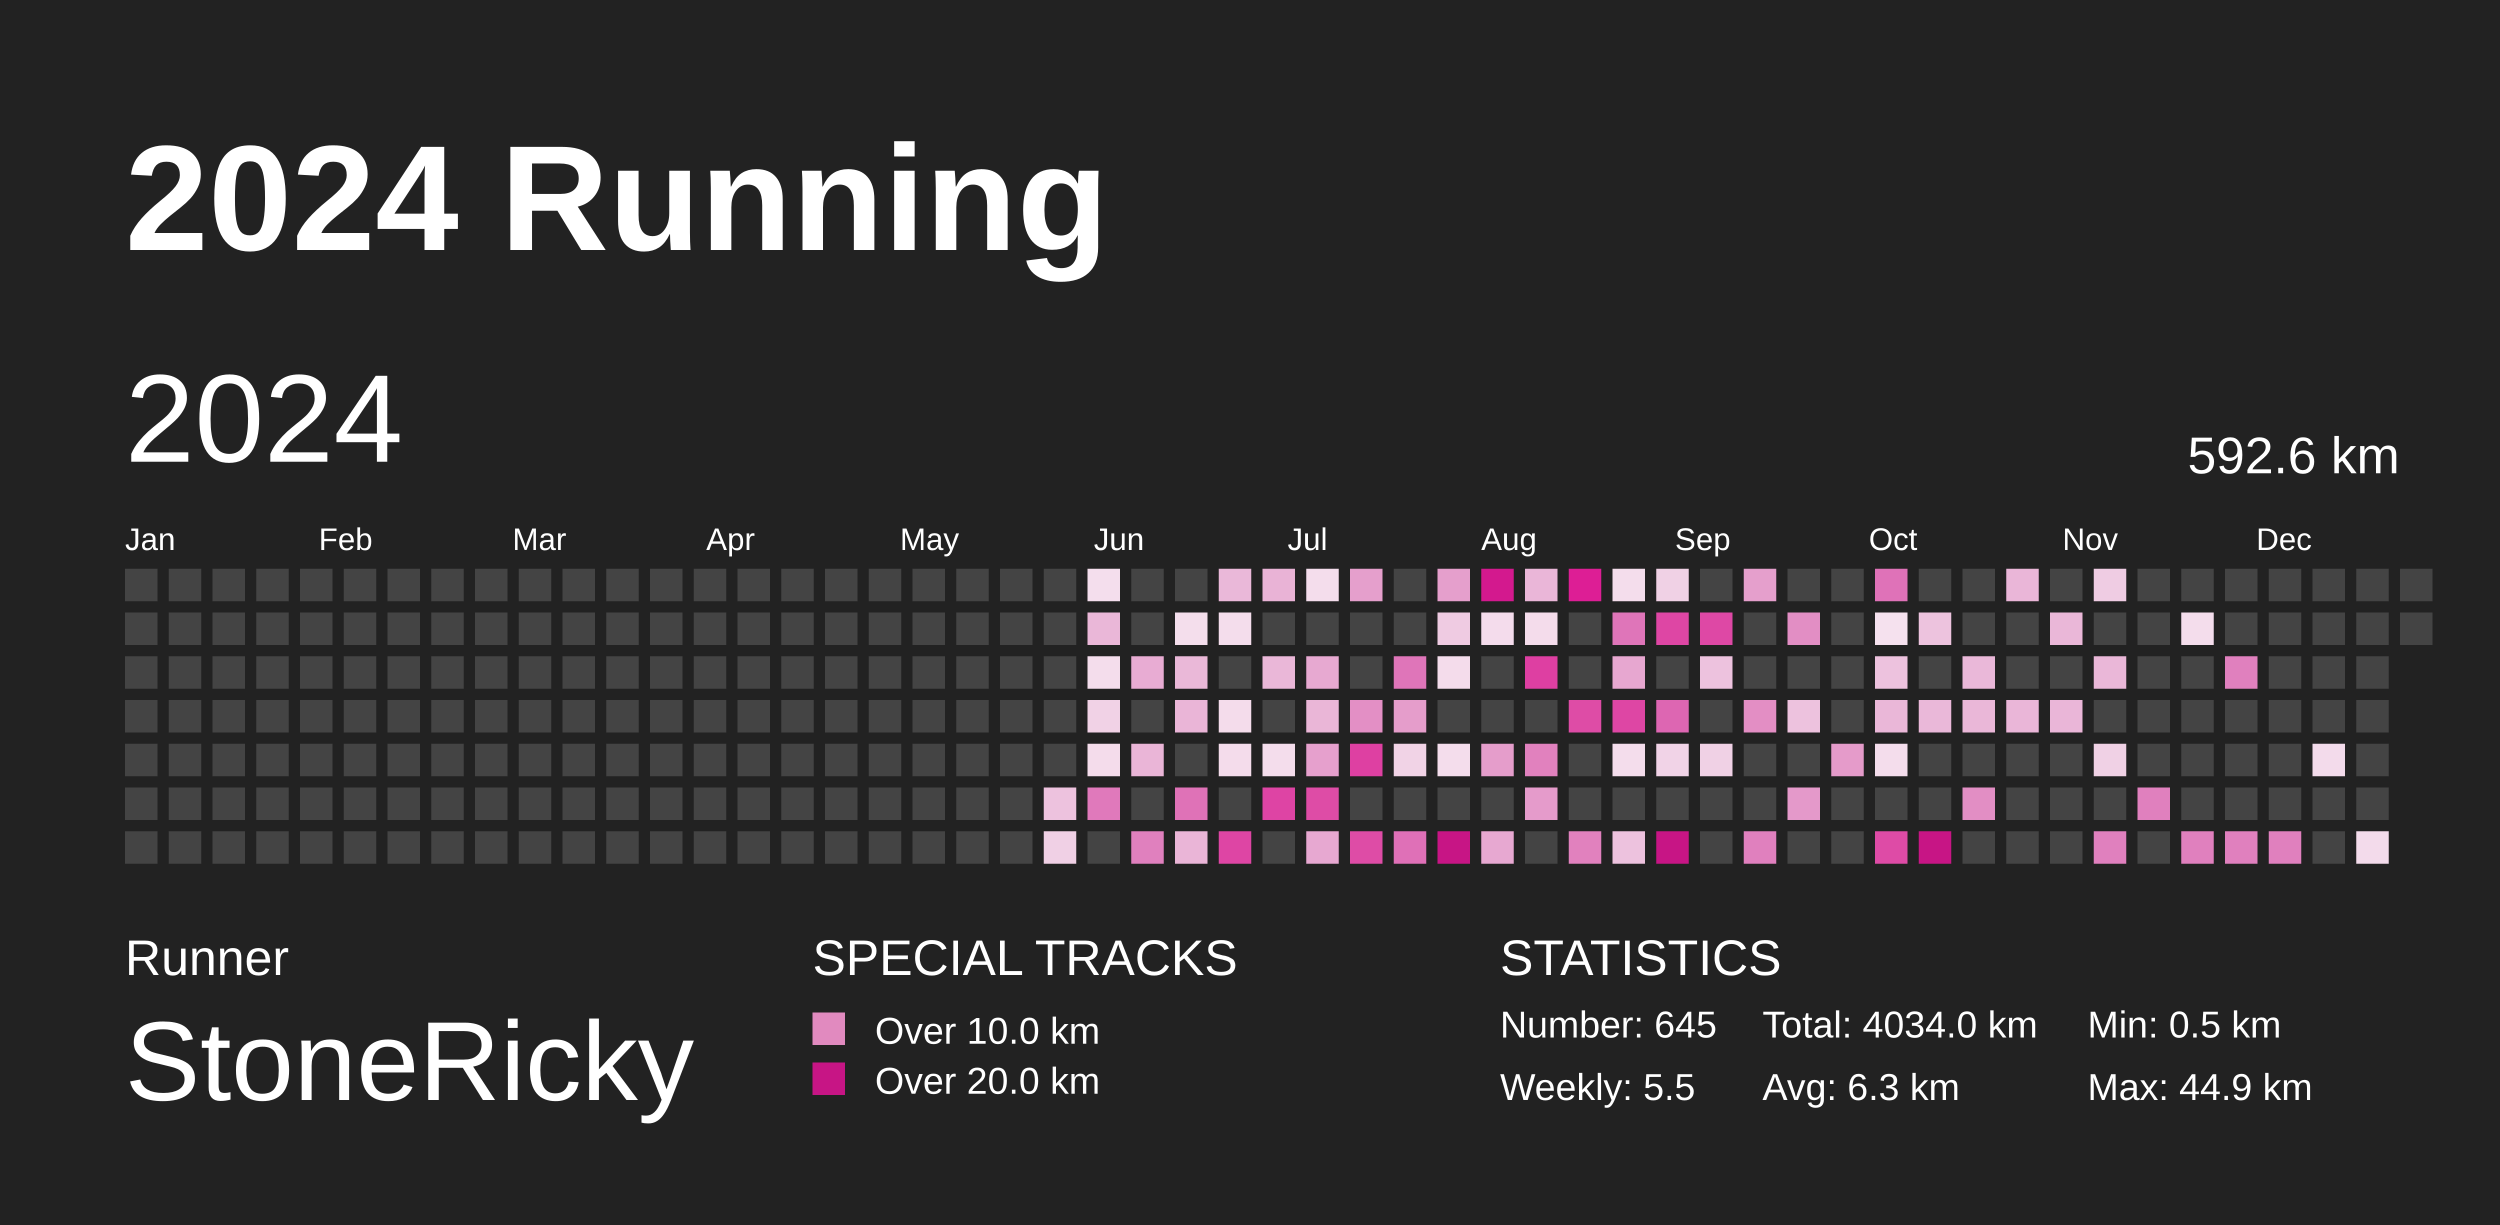
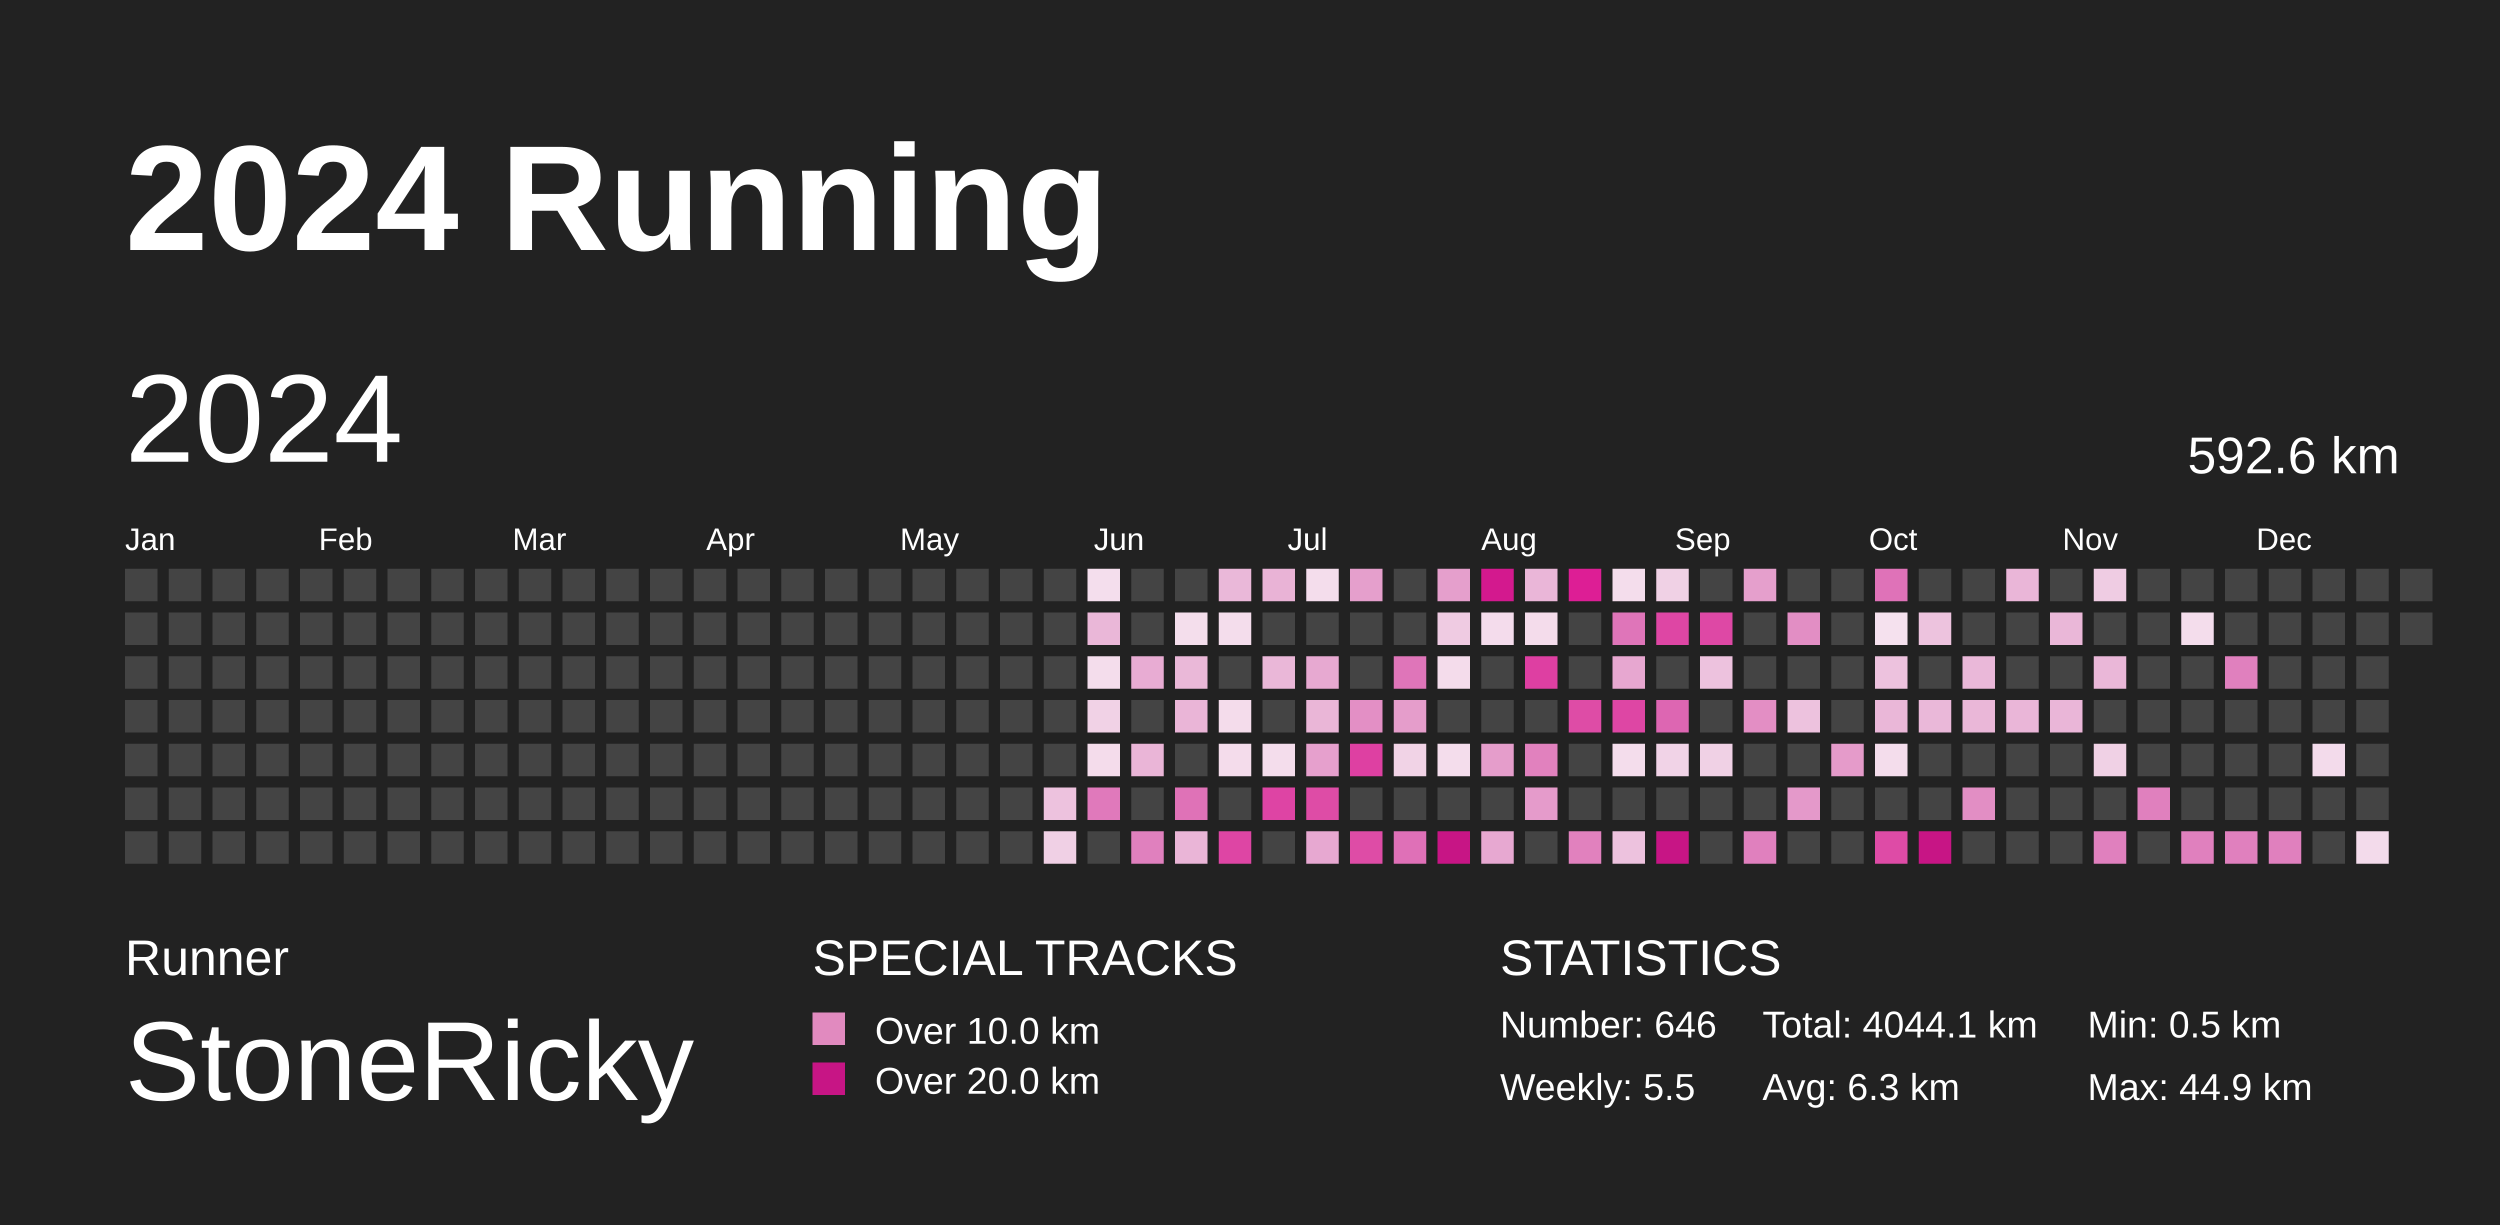
<svg xmlns="http://www.w3.org/2000/svg" baseProfile="full" height="98mm" version="1.1" viewBox="0,0,200,98" width="200mm">
  <defs>
    <pattern height="2" id="indoor-stripe" patternUnits="userSpaceOnUse" width="2">
      <line stroke="white" stroke-opacity="0.45" stroke-width="0.5" x1="0" x2="2" y1="2" y2="0" />
    </pattern>
  </defs>
  <rect fill="#222222" height="98" width="200" x="0" y="0" />
  <text fill="#FFFFFF" style="font-size:12px; font-family:Arial; font-weight:bold;" x="10" y="20">2024 Running</text>
  <text fill="#FFFFFF" style="font-size:4px; font-family:Arial" x="10" y="78">Runner</text>
  <text fill="#FFFFFF" style="font-size:9px; font-family:Arial" x="10" y="88">StoneRicky</text>
  <text fill="#FFFFFF" style="font-size:4px; font-family:Arial" x="65" y="78">SPECIAL TRACKS</text>
  <rect fill="#E18ABF" height="2.6" width="2.6" x="65" y="81" />
  <text fill="#FFFFFF" style="font-size:3px; font-family:Arial" x="70" y="83.5">Over 10.0 km</text>
  <rect fill="#C71585" height="2.6" width="2.6" x="65" y="85" />
  <text fill="#FFFFFF" style="font-size:3px; font-family:Arial" x="70" y="87.5">Over 20.0 km</text>
  <text fill="#FFFFFF" style="font-size:4px; font-family:Arial" x="120" y="78">STATISTICS</text>
-   <text fill="#FFFFFF" style="font-size:3px; font-family:Arial" x="120" y="83">Number: 645</text>
+   <text fill="#FFFFFF" style="font-size:3px; font-family:Arial" x="120" y="83">Number: 646</text>
  <text fill="#FFFFFF" style="font-size:3px; font-family:Arial" x="120" y="88">Weekly: 5.5</text>
-   <text fill="#FFFFFF" style="font-size:3px; font-family:Arial" x="141" y="83">Total: 4034.0 km</text>
+   <text fill="#FFFFFF" style="font-size:3px; font-family:Arial" x="141" y="83">Total: 4044.1 km</text>
  <text fill="#FFFFFF" style="font-size:3px; font-family:Arial" x="141" y="88">Avg: 6.3 km</text>
  <text fill="#FFFFFF" style="font-size:3px; font-family:Arial" x="167" y="83">Min: 0.5 km</text>
  <text fill="#FFFFFF" style="font-size:3px; font-family:Arial" x="167" y="88">Max: 44.9 km</text>
  <text dominant-baseline="hanging" fill="#FFFFFF" style="font-size:10.0px; font-family:Arial;" x="10" y="30">2024</text>
  <text dominant-baseline="hanging" fill="#FFFFFF" style="font-size:4.125px; font-family:Arial;" x="175" y="35">592.6 km</text>
  <text fill="#FFFFFF" style="font-size:2.5px; font-family:Arial" x="10.0" y="44">Jan</text>
  <text fill="#FFFFFF" style="font-size:2.5px; font-family:Arial" x="25.5" y="44">Feb</text>
  <text fill="#FFFFFF" style="font-size:2.5px; font-family:Arial" x="41.0" y="44">Mar</text>
  <text fill="#FFFFFF" style="font-size:2.5px; font-family:Arial" x="56.5" y="44">Apr</text>
  <text fill="#FFFFFF" style="font-size:2.5px; font-family:Arial" x="72.0" y="44">May</text>
  <text fill="#FFFFFF" style="font-size:2.5px; font-family:Arial" x="87.5" y="44">Jun</text>
  <text fill="#FFFFFF" style="font-size:2.5px; font-family:Arial" x="103.0" y="44">Jul</text>
  <text fill="#FFFFFF" style="font-size:2.5px; font-family:Arial" x="118.5" y="44">Aug</text>
  <text fill="#FFFFFF" style="font-size:2.5px; font-family:Arial" x="134.0" y="44">Sep</text>
  <text fill="#FFFFFF" style="font-size:2.5px; font-family:Arial" x="149.5" y="44">Oct</text>
  <text fill="#FFFFFF" style="font-size:2.5px; font-family:Arial" x="165.0" y="44">Nov</text>
  <text fill="#FFFFFF" style="font-size:2.5px; font-family:Arial" x="180.5" y="44">Dec</text>
  <rect fill="#444444" height="2.6" width="2.6" x="10.0" y="45.5" />
  <rect fill="#444444" height="2.6" width="2.6" x="10.0" y="49.0" />
  <rect fill="#444444" height="2.6" width="2.6" x="10.0" y="52.5" />
  <rect fill="#444444" height="2.6" width="2.6" x="10.0" y="56.0" />
  <rect fill="#444444" height="2.6" width="2.6" x="10.0" y="59.5" />
  <rect fill="#444444" height="2.6" width="2.6" x="10.0" y="63.0" />
  <rect fill="#444444" height="2.6" width="2.6" x="10.0" y="66.5" />
  <rect fill="#444444" height="2.6" width="2.6" x="13.5" y="45.5" />
  <rect fill="#444444" height="2.6" width="2.6" x="13.5" y="49.0" />
  <rect fill="#444444" height="2.6" width="2.6" x="13.5" y="52.5" />
  <rect fill="#444444" height="2.6" width="2.6" x="13.5" y="56.0" />
  <rect fill="#444444" height="2.6" width="2.6" x="13.5" y="59.5" />
  <rect fill="#444444" height="2.6" width="2.6" x="13.5" y="63.0" />
  <rect fill="#444444" height="2.6" width="2.6" x="13.5" y="66.5" />
  <rect fill="#444444" height="2.6" width="2.6" x="17.0" y="45.5" />
  <rect fill="#444444" height="2.6" width="2.6" x="17.0" y="49.0" />
  <rect fill="#444444" height="2.6" width="2.6" x="17.0" y="52.5" />
  <rect fill="#444444" height="2.6" width="2.6" x="17.0" y="56.0" />
  <rect fill="#444444" height="2.6" width="2.6" x="17.0" y="59.5" />
  <rect fill="#444444" height="2.6" width="2.6" x="17.0" y="63.0" />
  <rect fill="#444444" height="2.6" width="2.6" x="17.0" y="66.5" />
  <rect fill="#444444" height="2.6" width="2.6" x="20.5" y="45.5" />
  <rect fill="#444444" height="2.6" width="2.6" x="20.5" y="49.0" />
  <rect fill="#444444" height="2.6" width="2.6" x="20.5" y="52.5" />
  <rect fill="#444444" height="2.6" width="2.6" x="20.5" y="56.0" />
  <rect fill="#444444" height="2.6" width="2.6" x="20.5" y="59.5" />
  <rect fill="#444444" height="2.6" width="2.6" x="20.5" y="63.0" />
  <rect fill="#444444" height="2.6" width="2.6" x="20.5" y="66.5" />
  <rect fill="#444444" height="2.6" width="2.6" x="24.0" y="45.5" />
  <rect fill="#444444" height="2.6" width="2.6" x="24.0" y="49.0" />
  <rect fill="#444444" height="2.6" width="2.6" x="24.0" y="52.5" />
  <rect fill="#444444" height="2.6" width="2.6" x="24.0" y="56.0" />
  <rect fill="#444444" height="2.6" width="2.6" x="24.0" y="59.5" />
  <rect fill="#444444" height="2.6" width="2.6" x="24.0" y="63.0" />
  <rect fill="#444444" height="2.6" width="2.6" x="24.0" y="66.5" />
  <rect fill="#444444" height="2.6" width="2.6" x="27.5" y="45.5" />
  <rect fill="#444444" height="2.6" width="2.6" x="27.5" y="49.0" />
  <rect fill="#444444" height="2.6" width="2.6" x="27.5" y="52.5" />
  <rect fill="#444444" height="2.6" width="2.6" x="27.5" y="56.0" />
  <rect fill="#444444" height="2.6" width="2.6" x="27.5" y="59.5" />
  <rect fill="#444444" height="2.6" width="2.6" x="27.5" y="63.0" />
  <rect fill="#444444" height="2.6" width="2.6" x="27.5" y="66.5" />
  <rect fill="#444444" height="2.6" width="2.6" x="31.0" y="45.5" />
  <rect fill="#444444" height="2.6" width="2.6" x="31.0" y="49.0" />
  <rect fill="#444444" height="2.6" width="2.6" x="31.0" y="52.5" />
  <rect fill="#444444" height="2.6" width="2.6" x="31.0" y="56.0" />
  <rect fill="#444444" height="2.6" width="2.6" x="31.0" y="59.5" />
  <rect fill="#444444" height="2.6" width="2.6" x="31.0" y="63.0" />
  <rect fill="#444444" height="2.6" width="2.6" x="31.0" y="66.5" />
  <rect fill="#444444" height="2.6" width="2.6" x="34.5" y="45.5" />
  <rect fill="#444444" height="2.6" width="2.6" x="34.5" y="49.0" />
  <rect fill="#444444" height="2.6" width="2.6" x="34.5" y="52.5" />
  <rect fill="#444444" height="2.6" width="2.6" x="34.5" y="56.0" />
  <rect fill="#444444" height="2.6" width="2.6" x="34.5" y="59.5" />
  <rect fill="#444444" height="2.6" width="2.6" x="34.5" y="63.0" />
  <rect fill="#444444" height="2.6" width="2.6" x="34.5" y="66.5" />
  <rect fill="#444444" height="2.6" width="2.6" x="38.0" y="45.5" />
  <rect fill="#444444" height="2.6" width="2.6" x="38.0" y="49.0" />
  <rect fill="#444444" height="2.6" width="2.6" x="38.0" y="52.5" />
  <rect fill="#444444" height="2.6" width="2.6" x="38.0" y="56.0" />
  <rect fill="#444444" height="2.6" width="2.6" x="38.0" y="59.5" />
  <rect fill="#444444" height="2.6" width="2.6" x="38.0" y="63.0" />
  <rect fill="#444444" height="2.6" width="2.6" x="38.0" y="66.5" />
  <rect fill="#444444" height="2.6" width="2.6" x="41.5" y="45.5" />
  <rect fill="#444444" height="2.6" width="2.6" x="41.5" y="49.0" />
  <rect fill="#444444" height="2.6" width="2.6" x="41.5" y="52.5" />
  <rect fill="#444444" height="2.6" width="2.6" x="41.5" y="56.0" />
  <rect fill="#444444" height="2.6" width="2.6" x="41.5" y="59.5" />
  <rect fill="#444444" height="2.6" width="2.6" x="41.5" y="63.0" />
  <rect fill="#444444" height="2.6" width="2.6" x="41.5" y="66.5" />
  <rect fill="#444444" height="2.6" width="2.6" x="45.0" y="45.5" />
  <rect fill="#444444" height="2.6" width="2.6" x="45.0" y="49.0" />
  <rect fill="#444444" height="2.6" width="2.6" x="45.0" y="52.5" />
  <rect fill="#444444" height="2.6" width="2.6" x="45.0" y="56.0" />
  <rect fill="#444444" height="2.6" width="2.6" x="45.0" y="59.5" />
  <rect fill="#444444" height="2.6" width="2.6" x="45.0" y="63.0" />
  <rect fill="#444444" height="2.6" width="2.6" x="45.0" y="66.5" />
  <rect fill="#444444" height="2.6" width="2.6" x="48.5" y="45.5" />
  <rect fill="#444444" height="2.6" width="2.6" x="48.5" y="49.0" />
  <rect fill="#444444" height="2.6" width="2.6" x="48.5" y="52.5" />
  <rect fill="#444444" height="2.6" width="2.6" x="48.5" y="56.0" />
  <rect fill="#444444" height="2.6" width="2.6" x="48.5" y="59.5" />
  <rect fill="#444444" height="2.6" width="2.6" x="48.5" y="63.0" />
  <rect fill="#444444" height="2.6" width="2.6" x="48.5" y="66.5" />
  <rect fill="#444444" height="2.6" width="2.6" x="52.0" y="45.5" />
  <rect fill="#444444" height="2.6" width="2.6" x="52.0" y="49.0" />
  <rect fill="#444444" height="2.6" width="2.6" x="52.0" y="52.5" />
  <rect fill="#444444" height="2.6" width="2.6" x="52.0" y="56.0" />
  <rect fill="#444444" height="2.6" width="2.6" x="52.0" y="59.5" />
  <rect fill="#444444" height="2.6" width="2.6" x="52.0" y="63.0" />
  <rect fill="#444444" height="2.6" width="2.6" x="52.0" y="66.5" />
  <rect fill="#444444" height="2.6" width="2.6" x="55.5" y="45.5" />
  <rect fill="#444444" height="2.6" width="2.6" x="55.5" y="49.0" />
  <rect fill="#444444" height="2.6" width="2.6" x="55.5" y="52.5" />
  <rect fill="#444444" height="2.6" width="2.6" x="55.5" y="56.0" />
  <rect fill="#444444" height="2.6" width="2.6" x="55.5" y="59.5" />
  <rect fill="#444444" height="2.6" width="2.6" x="55.5" y="63.0" />
  <rect fill="#444444" height="2.6" width="2.6" x="55.5" y="66.5" />
  <rect fill="#444444" height="2.6" width="2.6" x="59.0" y="45.5" />
  <rect fill="#444444" height="2.6" width="2.6" x="59.0" y="49.0" />
  <rect fill="#444444" height="2.6" width="2.6" x="59.0" y="52.5" />
  <rect fill="#444444" height="2.6" width="2.6" x="59.0" y="56.0" />
  <rect fill="#444444" height="2.6" width="2.6" x="59.0" y="59.5" />
  <rect fill="#444444" height="2.6" width="2.6" x="59.0" y="63.0" />
  <rect fill="#444444" height="2.6" width="2.6" x="59.0" y="66.5" />
  <rect fill="#444444" height="2.6" width="2.6" x="62.5" y="45.5" />
  <rect fill="#444444" height="2.6" width="2.6" x="62.5" y="49.0" />
  <rect fill="#444444" height="2.6" width="2.6" x="62.5" y="52.5" />
  <rect fill="#444444" height="2.6" width="2.6" x="62.5" y="56.0" />
  <rect fill="#444444" height="2.6" width="2.6" x="62.5" y="59.5" />
  <rect fill="#444444" height="2.6" width="2.6" x="62.5" y="63.0" />
  <rect fill="#444444" height="2.6" width="2.6" x="62.5" y="66.5" />
  <rect fill="#444444" height="2.6" width="2.6" x="66.0" y="45.5" />
  <rect fill="#444444" height="2.6" width="2.6" x="66.0" y="49.0" />
  <rect fill="#444444" height="2.6" width="2.6" x="66.0" y="52.5" />
  <rect fill="#444444" height="2.6" width="2.6" x="66.0" y="56.0" />
  <rect fill="#444444" height="2.6" width="2.6" x="66.0" y="59.5" />
  <rect fill="#444444" height="2.6" width="2.6" x="66.0" y="63.0" />
  <rect fill="#444444" height="2.6" width="2.6" x="66.0" y="66.5" />
  <rect fill="#444444" height="2.6" width="2.6" x="69.5" y="45.5" />
  <rect fill="#444444" height="2.6" width="2.6" x="69.5" y="49.0" />
  <rect fill="#444444" height="2.6" width="2.6" x="69.5" y="52.5" />
  <rect fill="#444444" height="2.6" width="2.6" x="69.5" y="56.0" />
  <rect fill="#444444" height="2.6" width="2.6" x="69.5" y="59.5" />
  <rect fill="#444444" height="2.6" width="2.6" x="69.5" y="63.0" />
  <rect fill="#444444" height="2.6" width="2.6" x="69.5" y="66.5" />
  <rect fill="#444444" height="2.6" width="2.6" x="73.0" y="45.5" />
  <rect fill="#444444" height="2.6" width="2.6" x="73.0" y="49.0" />
  <rect fill="#444444" height="2.6" width="2.6" x="73.0" y="52.5" />
  <rect fill="#444444" height="2.6" width="2.6" x="73.0" y="56.0" />
  <rect fill="#444444" height="2.6" width="2.6" x="73.0" y="59.5" />
  <rect fill="#444444" height="2.6" width="2.6" x="73.0" y="63.0" />
  <rect fill="#444444" height="2.6" width="2.6" x="73.0" y="66.5" />
  <rect fill="#444444" height="2.6" width="2.6" x="76.5" y="45.5" />
  <rect fill="#444444" height="2.6" width="2.6" x="76.5" y="49.0" />
  <rect fill="#444444" height="2.6" width="2.6" x="76.5" y="52.5" />
  <rect fill="#444444" height="2.6" width="2.6" x="76.5" y="56.0" />
  <rect fill="#444444" height="2.6" width="2.6" x="76.5" y="59.5" />
  <rect fill="#444444" height="2.6" width="2.6" x="76.5" y="63.0" />
  <rect fill="#444444" height="2.6" width="2.6" x="76.5" y="66.5" />
  <rect fill="#444444" height="2.6" width="2.6" x="80.0" y="45.5" />
  <rect fill="#444444" height="2.6" width="2.6" x="80.0" y="49.0" />
  <rect fill="#444444" height="2.6" width="2.6" x="80.0" y="52.5" />
  <rect fill="#444444" height="2.6" width="2.6" x="80.0" y="56.0" />
  <rect fill="#444444" height="2.6" width="2.6" x="80.0" y="59.5" />
  <rect fill="#444444" height="2.6" width="2.6" x="80.0" y="63.0" />
  <rect fill="#444444" height="2.6" width="2.6" x="80.0" y="66.5" />
  <rect fill="#444444" height="2.6" width="2.6" x="83.5" y="45.5" />
  <rect fill="#444444" height="2.6" width="2.6" x="83.5" y="49.0" />
  <rect fill="#444444" height="2.6" width="2.6" x="83.5" y="52.5" />
  <rect fill="#444444" height="2.6" width="2.6" x="83.5" y="56.0" />
  <rect fill="#444444" height="2.6" width="2.6" x="83.5" y="59.5" />
  <rect fill="#edc2de" height="2.6" width="2.6" x="83.5" y="63.0" />
  <rect fill="#f0d0e5" height="2.6" width="2.6" x="83.5" y="66.5" />
  <rect fill="#f4deed" height="2.6" width="2.6" x="87.0" y="45.5" />
  <rect fill="#eab7d8" height="2.6" width="2.6" x="87.0" y="49.0" />
  <rect fill="#f4ddec" height="2.6" width="2.6" x="87.0" y="52.5" />
  <rect fill="#f1d2e6" height="2.6" width="2.6" x="87.0" y="56.0" />
  <rect fill="#f4dceb" height="2.6" width="2.6" x="87.0" y="59.5" />
  <rect fill="#e079bb" height="2.6" width="2.6" x="87.0" y="63.0" />
  <rect fill="#444444" height="2.6" width="2.6" x="87.0" y="66.5" />
  <rect fill="#444444" height="2.6" width="2.6" x="90.5" y="45.5" />
  <rect fill="#444444" height="2.6" width="2.6" x="90.5" y="49.0" />
  <rect fill="#e8acd3" height="2.6" width="2.6" x="90.5" y="52.5" />
  <rect fill="#444444" height="2.6" width="2.6" x="90.5" y="56.0" />
  <rect fill="#eab5d7" height="2.6" width="2.6" x="90.5" y="59.5" />
  <rect fill="#444444" height="2.6" width="2.6" x="90.5" y="63.0" />
  <rect fill="#e080be" height="2.6" width="2.6" x="90.5" y="66.5" />
  <rect fill="#444444" height="2.6" width="2.6" x="94.0" y="45.5" />
  <rect fill="#f4deec" height="2.6" width="2.6" x="94.0" y="49.0" />
  <rect fill="#eab8d8" height="2.6" width="2.6" x="94.0" y="52.5" />
  <rect fill="#eab5d7" height="2.6" width="2.6" x="94.0" y="56.0" />
  <rect fill="#444444" height="2.6" width="2.6" x="94.0" y="59.5" />
  <rect fill="#df72b7" height="2.6" width="2.6" x="94.0" y="63.0" />
  <rect fill="#eab5d7" height="2.6" width="2.6" x="94.0" y="66.5" />
  <rect fill="#eab8d9" height="2.6" width="2.6" x="97.5" y="45.5" />
  <rect fill="#f4ddec" height="2.6" width="2.6" x="97.5" y="49.0" />
  <rect fill="#444444" height="2.6" width="2.6" x="97.5" y="52.5" />
  <rect fill="#f4dceb" height="2.6" width="2.6" x="97.5" y="56.0" />
  <rect fill="#f4dceb" height="2.6" width="2.6" x="97.5" y="59.5" />
  <rect fill="#444444" height="2.6" width="2.6" x="97.5" y="63.0" />
  <rect fill="#de45a4" height="2.6" width="2.6" x="97.5" y="66.5" />
  <rect fill="#e9b3d6" height="2.6" width="2.6" x="101.0" y="45.5" />
  <rect fill="#444444" height="2.6" width="2.6" x="101.0" y="49.0" />
  <rect fill="#eab7d8" height="2.6" width="2.6" x="101.0" y="52.5" />
  <rect fill="#444444" height="2.6" width="2.6" x="101.0" y="56.0" />
  <rect fill="#f4ddec" height="2.6" width="2.6" x="101.0" y="59.5" />
  <rect fill="#de44a4" height="2.6" width="2.6" x="101.0" y="63.0" />
  <rect fill="#444444" height="2.6" width="2.6" x="101.0" y="66.5" />
  <rect fill="#f4ddec" height="2.6" width="2.6" x="104.5" y="45.5" />
  <rect fill="#444444" height="2.6" width="2.6" x="104.5" y="49.0" />
  <rect fill="#e7a9d1" height="2.6" width="2.6" x="104.5" y="52.5" />
  <rect fill="#eab6d7" height="2.6" width="2.6" x="104.5" y="56.0" />
  <rect fill="#e6a0cd" height="2.6" width="2.6" x="104.5" y="59.5" />
  <rect fill="#de4ca6" height="2.6" width="2.6" x="104.5" y="63.0" />
  <rect fill="#e7a8d1" height="2.6" width="2.6" x="104.5" y="66.5" />
  <rect fill="#e59fcc" height="2.6" width="2.6" x="108.0" y="45.5" />
  <rect fill="#444444" height="2.6" width="2.6" x="108.0" y="49.0" />
  <rect fill="#444444" height="2.6" width="2.6" x="108.0" y="52.5" />
  <rect fill="#e38fc5" height="2.6" width="2.6" x="108.0" y="56.0" />
  <rect fill="#de40a2" height="2.6" width="2.6" x="108.0" y="59.5" />
  <rect fill="#444444" height="2.6" width="2.6" x="108.0" y="63.0" />
  <rect fill="#de4ca6" height="2.6" width="2.6" x="108.0" y="66.5" />
  <rect fill="#444444" height="2.6" width="2.6" x="111.5" y="45.5" />
  <rect fill="#444444" height="2.6" width="2.6" x="111.5" y="49.0" />
  <rect fill="#df75b9" height="2.6" width="2.6" x="111.5" y="52.5" />
  <rect fill="#e59dcb" height="2.6" width="2.6" x="111.5" y="56.0" />
  <rect fill="#f1d3e6" height="2.6" width="2.6" x="111.5" y="59.5" />
  <rect fill="#444444" height="2.6" width="2.6" x="111.5" y="63.0" />
  <rect fill="#df70b7" height="2.6" width="2.6" x="111.5" y="66.5" />
  <rect fill="#e59fcc" height="2.6" width="2.6" x="115.0" y="45.5" />
  <rect fill="#efcbe2" height="2.6" width="2.6" x="115.0" y="49.0" />
  <rect fill="#f4dceb" height="2.6" width="2.6" x="115.0" y="52.5" />
  <rect fill="#444444" height="2.6" width="2.6" x="115.0" y="56.0" />
  <rect fill="#f4ddec" height="2.6" width="2.6" x="115.0" y="59.5" />
  <rect fill="#444444" height="2.6" width="2.6" x="115.0" y="63.0" />
  <rect fill="#C71585" height="2.6" width="2.6" x="115.0" y="66.5" />
  <rect fill="#d3198e" height="2.6" width="2.6" x="118.5" y="45.5" />
  <rect fill="#f4dcec" height="2.6" width="2.6" x="118.5" y="49.0" />
  <rect fill="#444444" height="2.6" width="2.6" x="118.5" y="52.5" />
  <rect fill="#444444" height="2.6" width="2.6" x="118.5" y="56.0" />
  <rect fill="#e59dcb" height="2.6" width="2.6" x="118.5" y="59.5" />
  <rect fill="#444444" height="2.6" width="2.6" x="118.5" y="63.0" />
  <rect fill="#e7a8d1" height="2.6" width="2.6" x="118.5" y="66.5" />
  <rect fill="#eab6d8" height="2.6" width="2.6" x="122.0" y="45.5" />
  <rect fill="#f4dceb" height="2.6" width="2.6" x="122.0" y="49.0" />
  <rect fill="#de3fa2" height="2.6" width="2.6" x="122.0" y="52.5" />
  <rect fill="#444444" height="2.6" width="2.6" x="122.0" y="56.0" />
  <rect fill="#e181be" height="2.6" width="2.6" x="122.0" y="59.5" />
  <rect fill="#e59bcb" height="2.6" width="2.6" x="122.0" y="63.0" />
  <rect fill="#444444" height="2.6" width="2.6" x="122.0" y="66.5" />
  <rect fill="#dd1e95" height="2.6" width="2.6" x="125.5" y="45.5" />
  <rect fill="#444444" height="2.6" width="2.6" x="125.5" y="49.0" />
  <rect fill="#444444" height="2.6" width="2.6" x="125.5" y="52.5" />
  <rect fill="#de4ca6" height="2.6" width="2.6" x="125.5" y="56.0" />
  <rect fill="#444444" height="2.6" width="2.6" x="125.5" y="59.5" />
  <rect fill="#444444" height="2.6" width="2.6" x="125.5" y="63.0" />
  <rect fill="#e181be" height="2.6" width="2.6" x="125.5" y="66.5" />
  <rect fill="#f4ddec" height="2.6" width="2.6" x="129.0" y="45.5" />
  <rect fill="#df75b9" height="2.6" width="2.6" x="129.0" y="49.0" />
  <rect fill="#e7a7d0" height="2.6" width="2.6" x="129.0" y="52.5" />
  <rect fill="#de46a4" height="2.6" width="2.6" x="129.0" y="56.0" />
  <rect fill="#f4ddec" height="2.6" width="2.6" x="129.0" y="59.5" />
  <rect fill="#444444" height="2.6" width="2.6" x="129.0" y="63.0" />
  <rect fill="#edc2de" height="2.6" width="2.6" x="129.0" y="66.5" />
  <rect fill="#f0d1e5" height="2.6" width="2.6" x="132.5" y="45.5" />
  <rect fill="#de46a4" height="2.6" width="2.6" x="132.5" y="49.0" />
  <rect fill="#444444" height="2.6" width="2.6" x="132.5" y="52.5" />
  <rect fill="#dd66b2" height="2.6" width="2.6" x="132.5" y="56.0" />
  <rect fill="#f1d3e7" height="2.6" width="2.6" x="132.5" y="59.5" />
  <rect fill="#444444" height="2.6" width="2.6" x="132.5" y="63.0" />
  <rect fill="#C71585" height="2.6" width="2.6" x="132.5" y="66.5" />
  <rect fill="#444444" height="2.6" width="2.6" x="136.0" y="45.5" />
  <rect fill="#de48a5" height="2.6" width="2.6" x="136.0" y="49.0" />
  <rect fill="#edc2de" height="2.6" width="2.6" x="136.0" y="52.5" />
  <rect fill="#444444" height="2.6" width="2.6" x="136.0" y="56.0" />
  <rect fill="#f0d1e5" height="2.6" width="2.6" x="136.0" y="59.5" />
  <rect fill="#444444" height="2.6" width="2.6" x="136.0" y="63.0" />
  <rect fill="#444444" height="2.6" width="2.6" x="136.0" y="66.5" />
  <rect fill="#e59fcc" height="2.6" width="2.6" x="139.5" y="45.5" />
  <rect fill="#444444" height="2.6" width="2.6" x="139.5" y="49.0" />
  <rect fill="#444444" height="2.6" width="2.6" x="139.5" y="52.5" />
  <rect fill="#e38ec4" height="2.6" width="2.6" x="139.5" y="56.0" />
  <rect fill="#444444" height="2.6" width="2.6" x="139.5" y="59.5" />
  <rect fill="#444444" height="2.6" width="2.6" x="139.5" y="63.0" />
  <rect fill="#e080be" height="2.6" width="2.6" x="139.5" y="66.5" />
  <rect fill="#444444" height="2.6" width="2.6" x="143.0" y="45.5" />
  <rect fill="#e28ec4" height="2.6" width="2.6" x="143.0" y="49.0" />
  <rect fill="#444444" height="2.6" width="2.6" x="143.0" y="52.5" />
  <rect fill="#edc2de" height="2.6" width="2.6" x="143.0" y="56.0" />
  <rect fill="#444444" height="2.6" width="2.6" x="143.0" y="59.5" />
  <rect fill="#e499ca" height="2.6" width="2.6" x="143.0" y="63.0" />
  <rect fill="#444444" height="2.6" width="2.6" x="143.0" y="66.5" />
  <rect fill="#444444" height="2.6" width="2.6" x="146.5" y="45.5" />
  <rect fill="#444444" height="2.6" width="2.6" x="146.5" y="49.0" />
  <rect fill="#444444" height="2.6" width="2.6" x="146.5" y="52.5" />
  <rect fill="#444444" height="2.6" width="2.6" x="146.5" y="56.0" />
  <rect fill="#e59bca" height="2.6" width="2.6" x="146.5" y="59.5" />
  <rect fill="#444444" height="2.6" width="2.6" x="146.5" y="63.0" />
  <rect fill="#444444" height="2.6" width="2.6" x="146.5" y="66.5" />
  <rect fill="#df72b8" height="2.6" width="2.6" x="150.0" y="45.5" />
  <rect fill="#f5e1ee" height="2.6" width="2.6" x="150.0" y="49.0" />
  <rect fill="#edc2de" height="2.6" width="2.6" x="150.0" y="52.5" />
  <rect fill="#eab7d8" height="2.6" width="2.6" x="150.0" y="56.0" />
  <rect fill="#f4ddec" height="2.6" width="2.6" x="150.0" y="59.5" />
  <rect fill="#444444" height="2.6" width="2.6" x="150.0" y="63.0" />
  <rect fill="#de4ba6" height="2.6" width="2.6" x="150.0" y="66.5" />
  <rect fill="#444444" height="2.6" width="2.6" x="153.5" y="45.5" />
  <rect fill="#edc3de" height="2.6" width="2.6" x="153.5" y="49.0" />
  <rect fill="#444444" height="2.6" width="2.6" x="153.5" y="52.5" />
  <rect fill="#eab8d9" height="2.6" width="2.6" x="153.5" y="56.0" />
  <rect fill="#444444" height="2.6" width="2.6" x="153.5" y="59.5" />
  <rect fill="#444444" height="2.6" width="2.6" x="153.5" y="63.0" />
  <rect fill="#C71585" height="2.6" width="2.6" x="153.5" y="66.5" />
  <rect fill="#444444" height="2.6" width="2.6" x="157.0" y="45.5" />
  <rect fill="#444444" height="2.6" width="2.6" x="157.0" y="49.0" />
  <rect fill="#eab8d9" height="2.6" width="2.6" x="157.0" y="52.5" />
  <rect fill="#eab7d8" height="2.6" width="2.6" x="157.0" y="56.0" />
  <rect fill="#444444" height="2.6" width="2.6" x="157.0" y="59.5" />
  <rect fill="#e28ec4" height="2.6" width="2.6" x="157.0" y="63.0" />
  <rect fill="#444444" height="2.6" width="2.6" x="157.0" y="66.5" />
  <rect fill="#eab6d8" height="2.6" width="2.6" x="160.5" y="45.5" />
  <rect fill="#444444" height="2.6" width="2.6" x="160.5" y="49.0" />
  <rect fill="#444444" height="2.6" width="2.6" x="160.5" y="52.5" />
  <rect fill="#eab6d8" height="2.6" width="2.6" x="160.5" y="56.0" />
  <rect fill="#444444" height="2.6" width="2.6" x="160.5" y="59.5" />
  <rect fill="#444444" height="2.6" width="2.6" x="160.5" y="63.0" />
  <rect fill="#444444" height="2.6" width="2.6" x="160.5" y="66.5" />
  <rect fill="#444444" height="2.6" width="2.6" x="164.0" y="45.5" />
  <rect fill="#eab7d8" height="2.6" width="2.6" x="164.0" y="49.0" />
  <rect fill="#444444" height="2.6" width="2.6" x="164.0" y="52.5" />
  <rect fill="#eab6d8" height="2.6" width="2.6" x="164.0" y="56.0" />
  <rect fill="#444444" height="2.6" width="2.6" x="164.0" y="59.5" />
  <rect fill="#444444" height="2.6" width="2.6" x="164.0" y="63.0" />
  <rect fill="#444444" height="2.6" width="2.6" x="164.0" y="66.5" />
  <rect fill="#efcce3" height="2.6" width="2.6" x="167.5" y="45.5" />
  <rect fill="#444444" height="2.6" width="2.6" x="167.5" y="49.0" />
  <rect fill="#eab7d8" height="2.6" width="2.6" x="167.5" y="52.5" />
  <rect fill="#444444" height="2.6" width="2.6" x="167.5" y="56.0" />
  <rect fill="#f0d1e5" height="2.6" width="2.6" x="167.5" y="59.5" />
  <rect fill="#444444" height="2.6" width="2.6" x="167.5" y="63.0" />
  <rect fill="#e080be" height="2.6" width="2.6" x="167.5" y="66.5" />
  <rect fill="#444444" height="2.6" width="2.6" x="171.0" y="45.5" />
  <rect fill="#444444" height="2.6" width="2.6" x="171.0" y="49.0" />
  <rect fill="#444444" height="2.6" width="2.6" x="171.0" y="52.5" />
  <rect fill="#444444" height="2.6" width="2.6" x="171.0" y="56.0" />
  <rect fill="#444444" height="2.6" width="2.6" x="171.0" y="59.5" />
  <rect fill="#e080be" height="2.6" width="2.6" x="171.0" y="63.0" />
  <rect fill="#444444" height="2.6" width="2.6" x="171.0" y="66.5" />
  <rect fill="#444444" height="2.6" width="2.6" x="174.5" y="45.5" />
  <rect fill="#f4ddec" height="2.6" width="2.6" x="174.5" y="49.0" />
  <rect fill="#444444" height="2.6" width="2.6" x="174.5" y="52.5" />
  <rect fill="#444444" height="2.6" width="2.6" x="174.5" y="56.0" />
  <rect fill="#444444" height="2.6" width="2.6" x="174.5" y="59.5" />
  <rect fill="#444444" height="2.6" width="2.6" x="174.5" y="63.0" />
  <rect fill="#e080be" height="2.6" width="2.6" x="174.5" y="66.5" />
  <rect fill="#444444" height="2.6" width="2.6" x="178.0" y="45.5" />
  <rect fill="#444444" height="2.6" width="2.6" x="178.0" y="49.0" />
  <rect fill="#e080be" height="2.6" width="2.6" x="178.0" y="52.5" />
  <rect fill="#444444" height="2.6" width="2.6" x="178.0" y="56.0" />
  <rect fill="#444444" height="2.6" width="2.6" x="178.0" y="59.5" />
  <rect fill="#444444" height="2.6" width="2.6" x="178.0" y="63.0" />
  <rect fill="#e080be" height="2.6" width="2.6" x="178.0" y="66.5" />
  <rect fill="#444444" height="2.6" width="2.6" x="181.5" y="45.5" />
  <rect fill="#444444" height="2.6" width="2.6" x="181.5" y="49.0" />
  <rect fill="#444444" height="2.6" width="2.6" x="181.5" y="52.5" />
  <rect fill="#444444" height="2.6" width="2.6" x="181.5" y="56.0" />
  <rect fill="#444444" height="2.6" width="2.6" x="181.5" y="59.5" />
  <rect fill="#444444" height="2.6" width="2.6" x="181.5" y="63.0" />
  <rect fill="#e080be" height="2.6" width="2.6" x="181.5" y="66.5" />
  <rect fill="#444444" height="2.6" width="2.6" x="185.0" y="45.5" />
  <rect fill="#444444" height="2.6" width="2.6" x="185.0" y="49.0" />
  <rect fill="#444444" height="2.6" width="2.6" x="185.0" y="52.5" />
  <rect fill="#444444" height="2.6" width="2.6" x="185.0" y="56.0" />
  <rect fill="#f3dbeb" height="2.6" width="2.6" x="185.0" y="59.5" />
  <rect fill="#444444" height="2.6" width="2.6" x="185.0" y="63.0" />
  <rect fill="#444444" height="2.6" width="2.6" x="185.0" y="66.5" />
  <rect fill="#444444" height="2.6" width="2.6" x="188.5" y="45.5" />
  <rect fill="#444444" height="2.6" width="2.6" x="188.5" y="49.0" />
  <rect fill="#444444" height="2.6" width="2.6" x="188.5" y="52.5" />
  <rect fill="#444444" height="2.6" width="2.6" x="188.5" y="56.0" />
  <rect fill="#444444" height="2.6" width="2.6" x="188.5" y="59.5" />
  <rect fill="#444444" height="2.6" width="2.6" x="188.5" y="63.0" />
  <rect fill="#f3dbeb" height="2.6" width="2.6" x="188.5" y="66.5" />
  <rect fill="#444444" height="2.6" width="2.6" x="192.0" y="45.5" />
  <rect fill="#444444" height="2.6" width="2.6" x="192.0" y="49.0" />
</svg>
